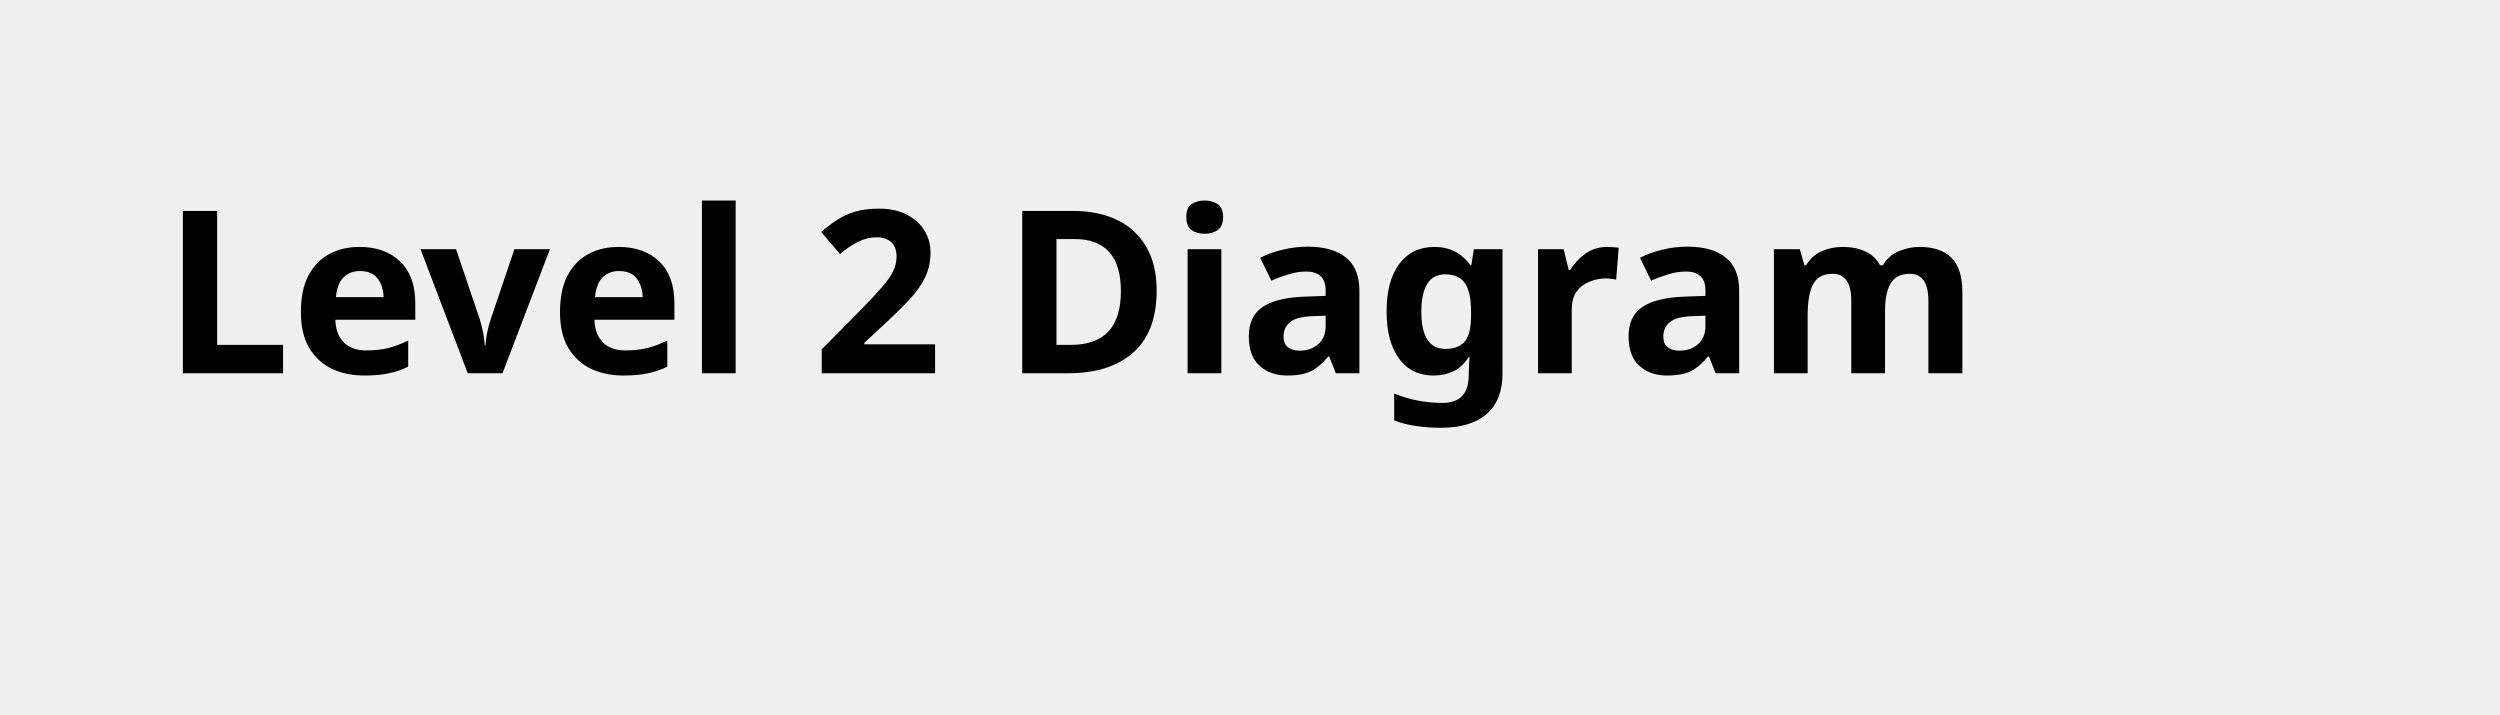
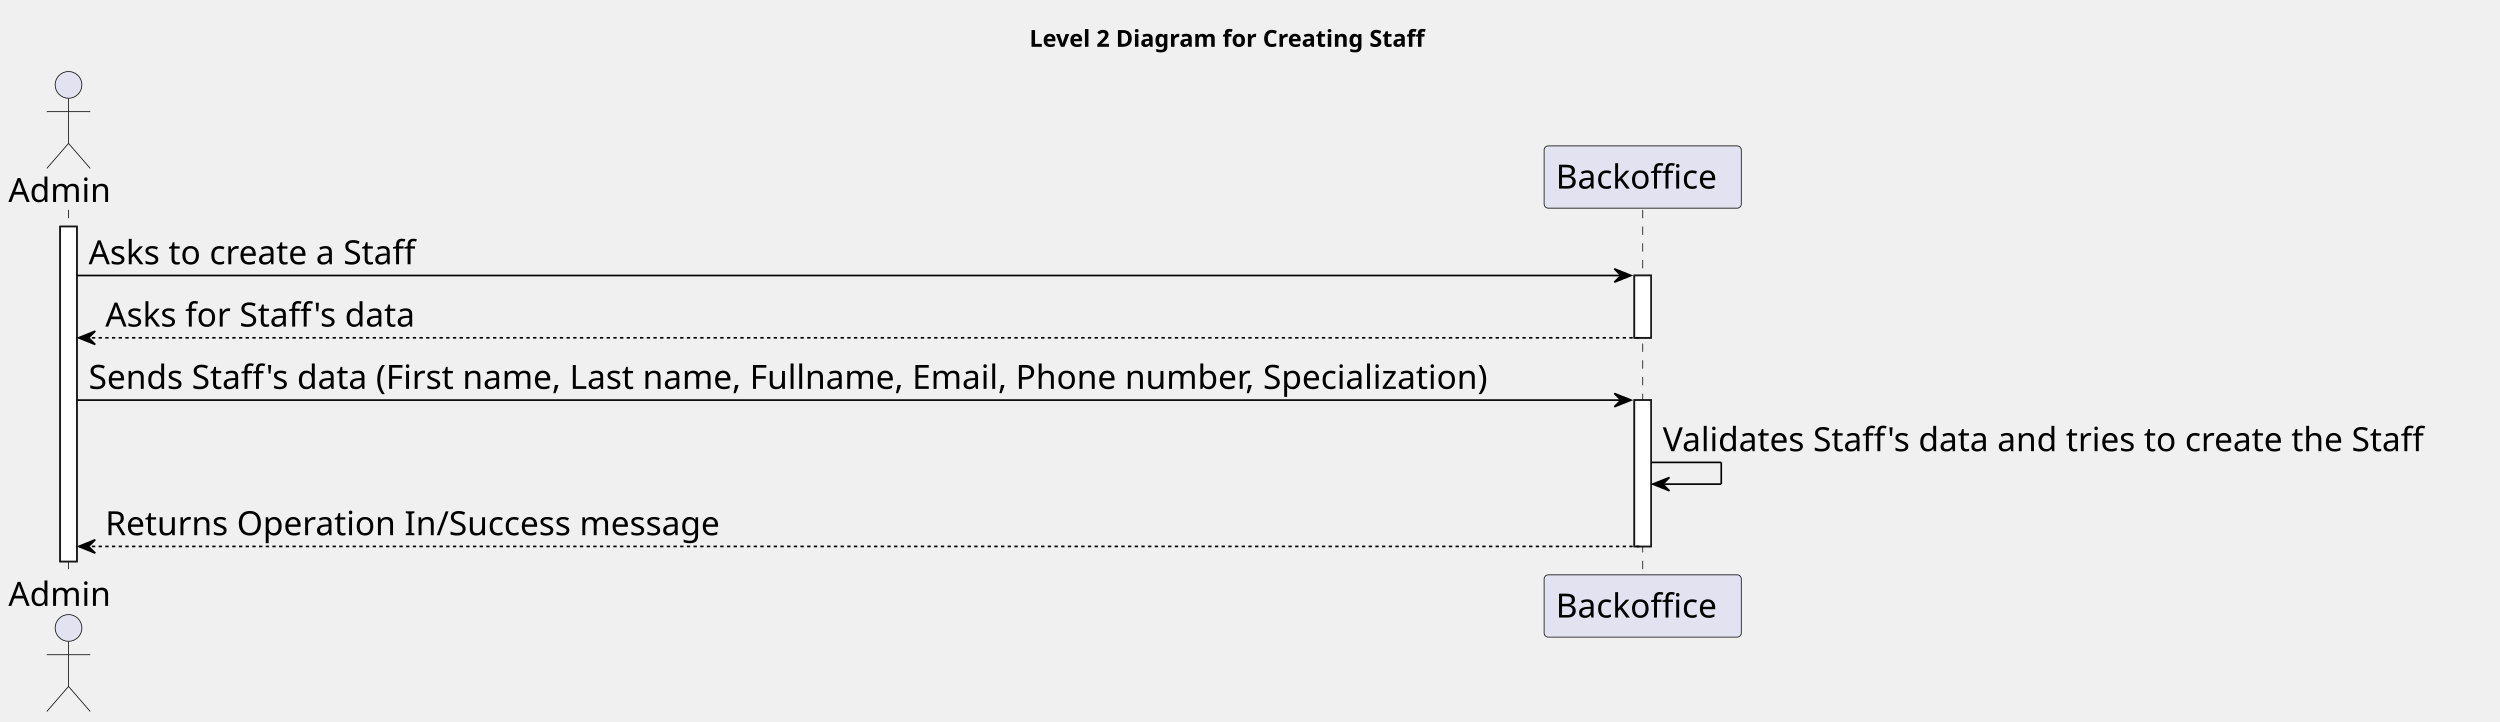
- <svg xmlns="http://www.w3.org/2000/svg" contentStyleType="text/css" height="44px" preserveAspectRatio="none" style="width:154px;height:44px;background:#FFFFFF;" version="1.1" viewBox="0 0 154 44" width="154px" zoomAndPan="magnify">
+ <svg xmlns="http://www.w3.org/2000/svg" contentStyleType="text/css" height="432px" preserveAspectRatio="none" style="width:1496px;height:432px;background:#FFFFFF;" version="1.1" viewBox="0 0 1496 432" width="1496px" zoomAndPan="magnify">
  <defs />
  <g>
-     <text fill="#000000" font-family="sans-serif" font-size="14" font-weight="bold" lengthAdjust="spacing" textLength="126" x="10" y="22.995">Level 2 Diagram</text>
+     <text fill="#000000" font-family="sans-serif" font-size="14" font-weight="bold" lengthAdjust="spacing" textLength="268" x="616" y="27.995">Level 2 Diagram for Creating Staff</text>
+     <rect fill="#FFFFFF" height="200.406" style="stroke:#181818;stroke-width:1.0;" width="10" x="36" y="135.578" />
+     <rect fill="#FFFFFF" height="37.281" style="stroke:#181818;stroke-width:1.0;" width="10" x="978" y="164.859" />
+     <rect fill="#FFFFFF" height="87.562" style="stroke:#181818;stroke-width:1.0;" width="10" x="978" y="239.422" />
+     <line style="stroke:#181818;stroke-width:0.5;stroke-dasharray:5.0,5.0;" x1="41" x2="41" y1="125.578" y2="344.984" />
+     <line style="stroke:#181818;stroke-width:0.5;stroke-dasharray:5.0,5.0;" x1="983" x2="983" y1="125.578" y2="344.984" />
+     <text fill="#000000" font-family="sans-serif" font-size="20" lengthAdjust="spacing" textLength="66" x="5" y="120.861">Admin</text>
+     <ellipse cx="41" cy="50.797" fill="#E2E2F0" rx="8" ry="8" style="stroke:#181818;stroke-width:0.5;" />
+     <path d="M41,58.797 L41,85.797 M28,66.797 L54,66.797 M41,85.797 L28,100.797 M41,85.797 L54,100.797 " fill="none" style="stroke:#181818;stroke-width:0.5;" />
+     <text fill="#000000" font-family="sans-serif" font-size="20" lengthAdjust="spacing" textLength="66" x="5" y="362.549">Admin</text>
+     <ellipse cx="41" cy="375.766" fill="#E2E2F0" rx="8" ry="8" style="stroke:#181818;stroke-width:0.5;" />
+     <path d="M41,383.766 L41,410.766 M28,391.766 L54,391.766 M41,410.766 L28,425.766 M41,410.766 L54,425.766 " fill="none" style="stroke:#181818;stroke-width:0.5;" />
+     <rect fill="#E2E2F0" height="37.281" rx="2.5" ry="2.5" style="stroke:#181818;stroke-width:0.5;" width="118" x="924" y="87.297" />
+     <text fill="#000000" font-family="sans-serif" font-size="20" lengthAdjust="spacing" textLength="104" x="931" y="112.861">Backoffice</text>
+     <rect fill="#E2E2F0" height="37.281" rx="2.5" ry="2.5" style="stroke:#181818;stroke-width:0.5;" width="118" x="924" y="343.984" />
+     <text fill="#000000" font-family="sans-serif" font-size="20" lengthAdjust="spacing" textLength="104" x="931" y="369.549">Backoffice</text>
+     <rect fill="#FFFFFF" height="200.406" style="stroke:#181818;stroke-width:1.0;" width="10" x="36" y="135.578" />
+     <rect fill="#FFFFFF" height="37.281" style="stroke:#181818;stroke-width:1.0;" width="10" x="978" y="164.859" />
+     <rect fill="#FFFFFF" height="87.562" style="stroke:#181818;stroke-width:1.0;" width="10" x="978" y="239.422" />
+     <polygon fill="#000000" points="966,160.859,976,164.859,966,168.859,970,164.859" style="stroke:#000000;stroke-width:1.0;" />
+     <line style="stroke:#000000;stroke-width:1.0;" x1="46" x2="972" y1="164.859" y2="164.859" />
+     <text fill="#000000" font-family="sans-serif" font-size="20" lengthAdjust="spacing" textLength="212" x="53" y="158.143">Asks to create a Staff</text>
+     <polygon fill="#000000" points="57,198.141,47,202.141,57,206.141,53,202.141" style="stroke:#000000;stroke-width:1.0;" />
+     <line style="stroke:#000000;stroke-width:1.0;stroke-dasharray:2.0,2.0;" x1="51" x2="982" y1="202.141" y2="202.141" />
+     <text fill="#000000" font-family="sans-serif" font-size="20" lengthAdjust="spacing" textLength="199" x="63" y="195.424">Asks for Staff's data</text>
+     <polygon fill="#000000" points="966,235.422,976,239.422,966,243.422,970,239.422" style="stroke:#000000;stroke-width:1.0;" />
+     <line style="stroke:#000000;stroke-width:1.0;" x1="46" x2="972" y1="239.422" y2="239.422" />
+     <text fill="#000000" font-family="sans-serif" font-size="20" lengthAdjust="spacing" textLength="913" x="53" y="232.705">Sends Staff's data (First name, Last name, Fullname, Email, Phone number, Specialization)</text>
+     <line style="stroke:#000000;stroke-width:1.0;" x1="988" x2="1030" y1="276.703" y2="276.703" />
+     <line style="stroke:#000000;stroke-width:1.0;" x1="1030" x2="1030" y1="276.703" y2="289.703" />
+     <line style="stroke:#000000;stroke-width:1.0;" x1="989" x2="1030" y1="289.703" y2="289.703" />
+     <polygon fill="#000000" points="999,285.703,989,289.703,999,293.703,995,289.703" style="stroke:#000000;stroke-width:1.0;" />
+     <text fill="#000000" font-family="sans-serif" font-size="20" lengthAdjust="spacing" textLength="494" x="995" y="269.986">Validates Staff's data and tries to create the Staff</text>
+     <polygon fill="#000000" points="57,322.984,47,326.984,57,330.984,53,326.984" style="stroke:#000000;stroke-width:1.0;" />
+     <line style="stroke:#000000;stroke-width:1.0;stroke-dasharray:2.0,2.0;" x1="51" x2="982" y1="326.984" y2="326.984" />
+     <text fill="#000000" font-family="sans-serif" font-size="20" lengthAdjust="spacing" textLength="391" x="63" y="320.268">Returns Operation In/Success message</text>
  </g>
</svg>
